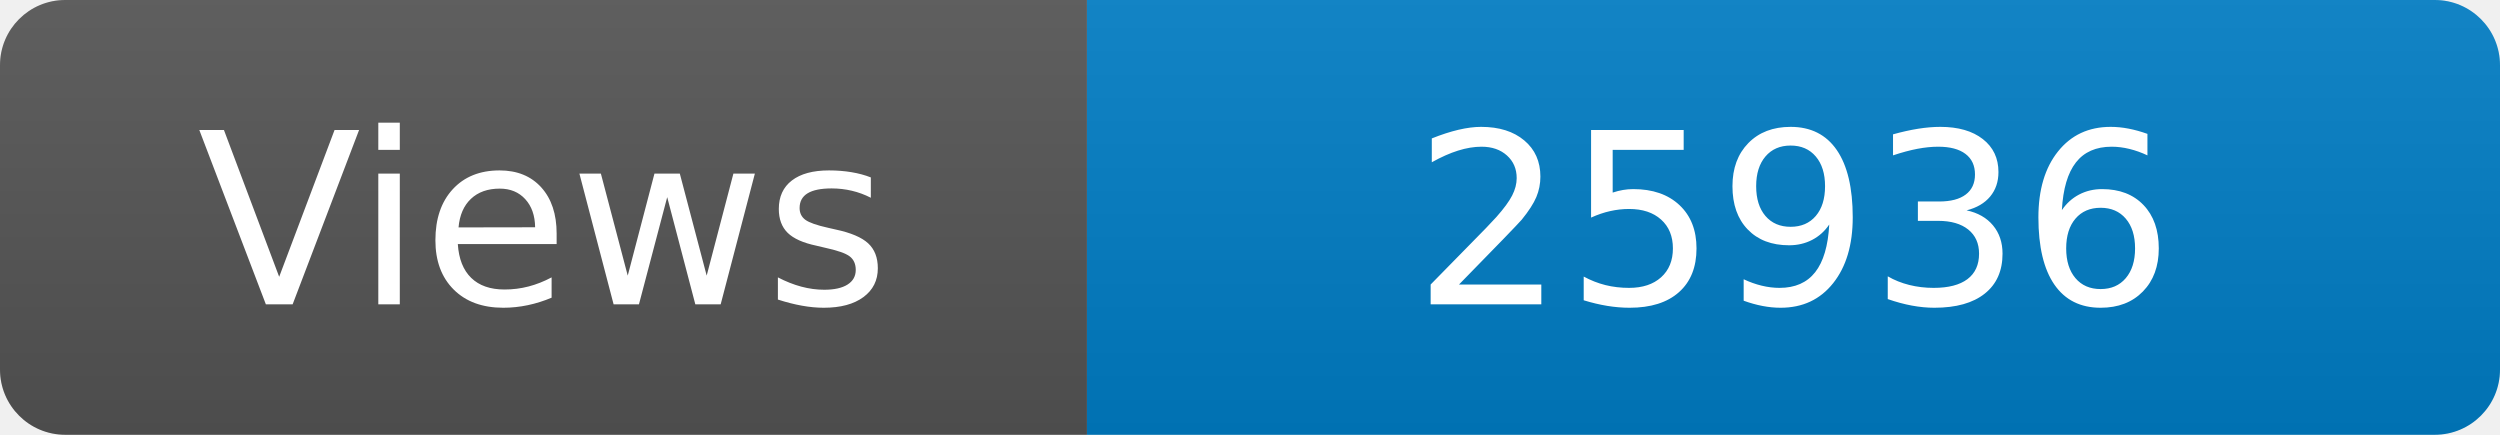
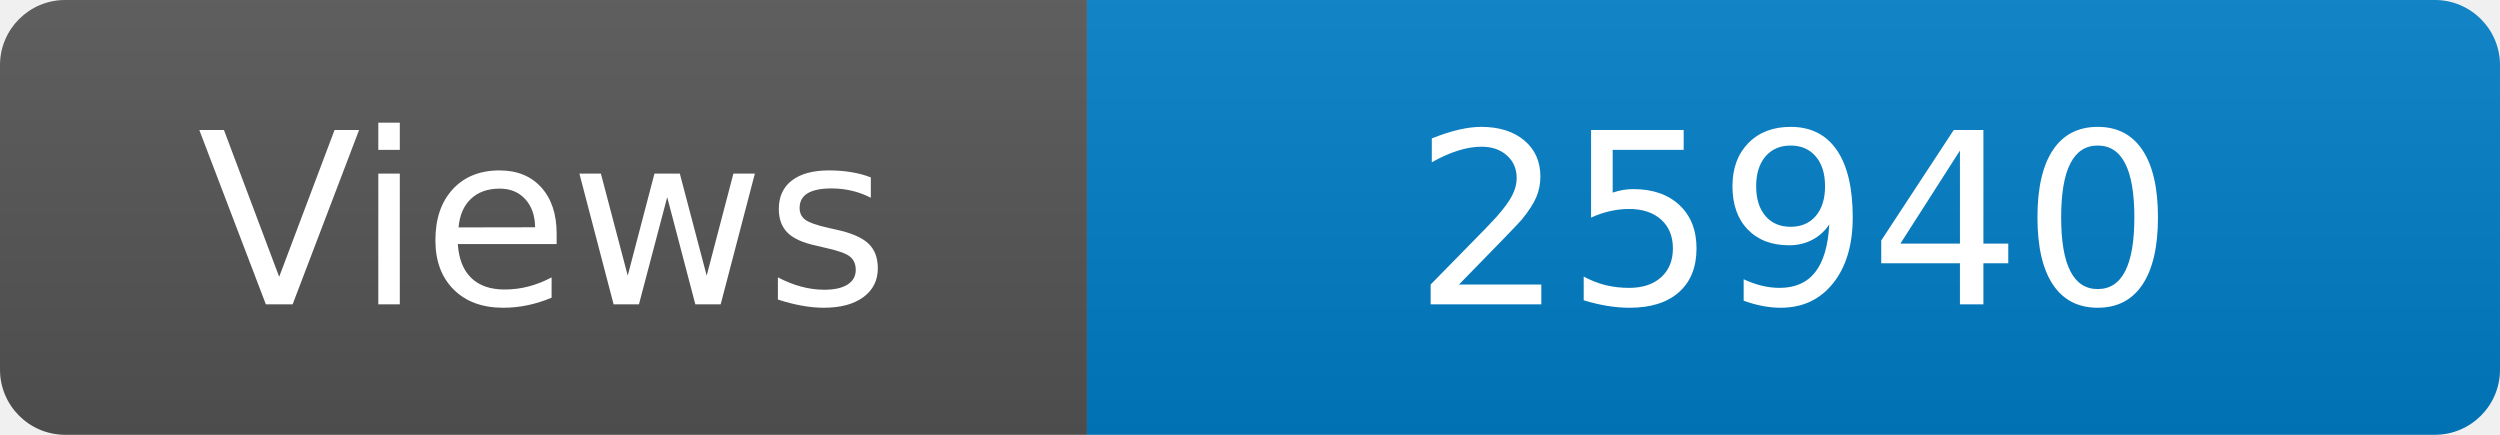
<svg xmlns="http://www.w3.org/2000/svg" width="115" height="20" role="img" aria-label="Maintained?: yes">
  <linearGradient id="s" x2="0" y2="100%">
    <stop offset="0" stop-color="#bbb" stop-opacity=".1" />
    <stop offset="1" stop-opacity=".1" />
  </linearGradient>
  <clipPath id="r">
    <rect width="115" height="20" rx="3" fill="#fff" />
  </clipPath>
  <g clip-path="url(#r)">
    <rect width="50" height="20" fill="#555" />
    <rect x="50" width="160" height="20" fill="#007ec6" />
    <rect width="115" height="20" fill="url(#s)" />
  </g>
  <g fill="#fff" text-anchor="middle" font-family="Verdana,Geneva,DejaVu Sans,sans-serif" font-size="110">
    <text x="250" y="140" transform="scale(.1)" fill="#fff">Views</text>
-     <text x="825" y="140" transform="scale(.1)" fill="#fff">25936</text>
+     <text x="825" y="140" transform="scale(.1)" fill="#fff">25940</text>
  </g>
</svg>
